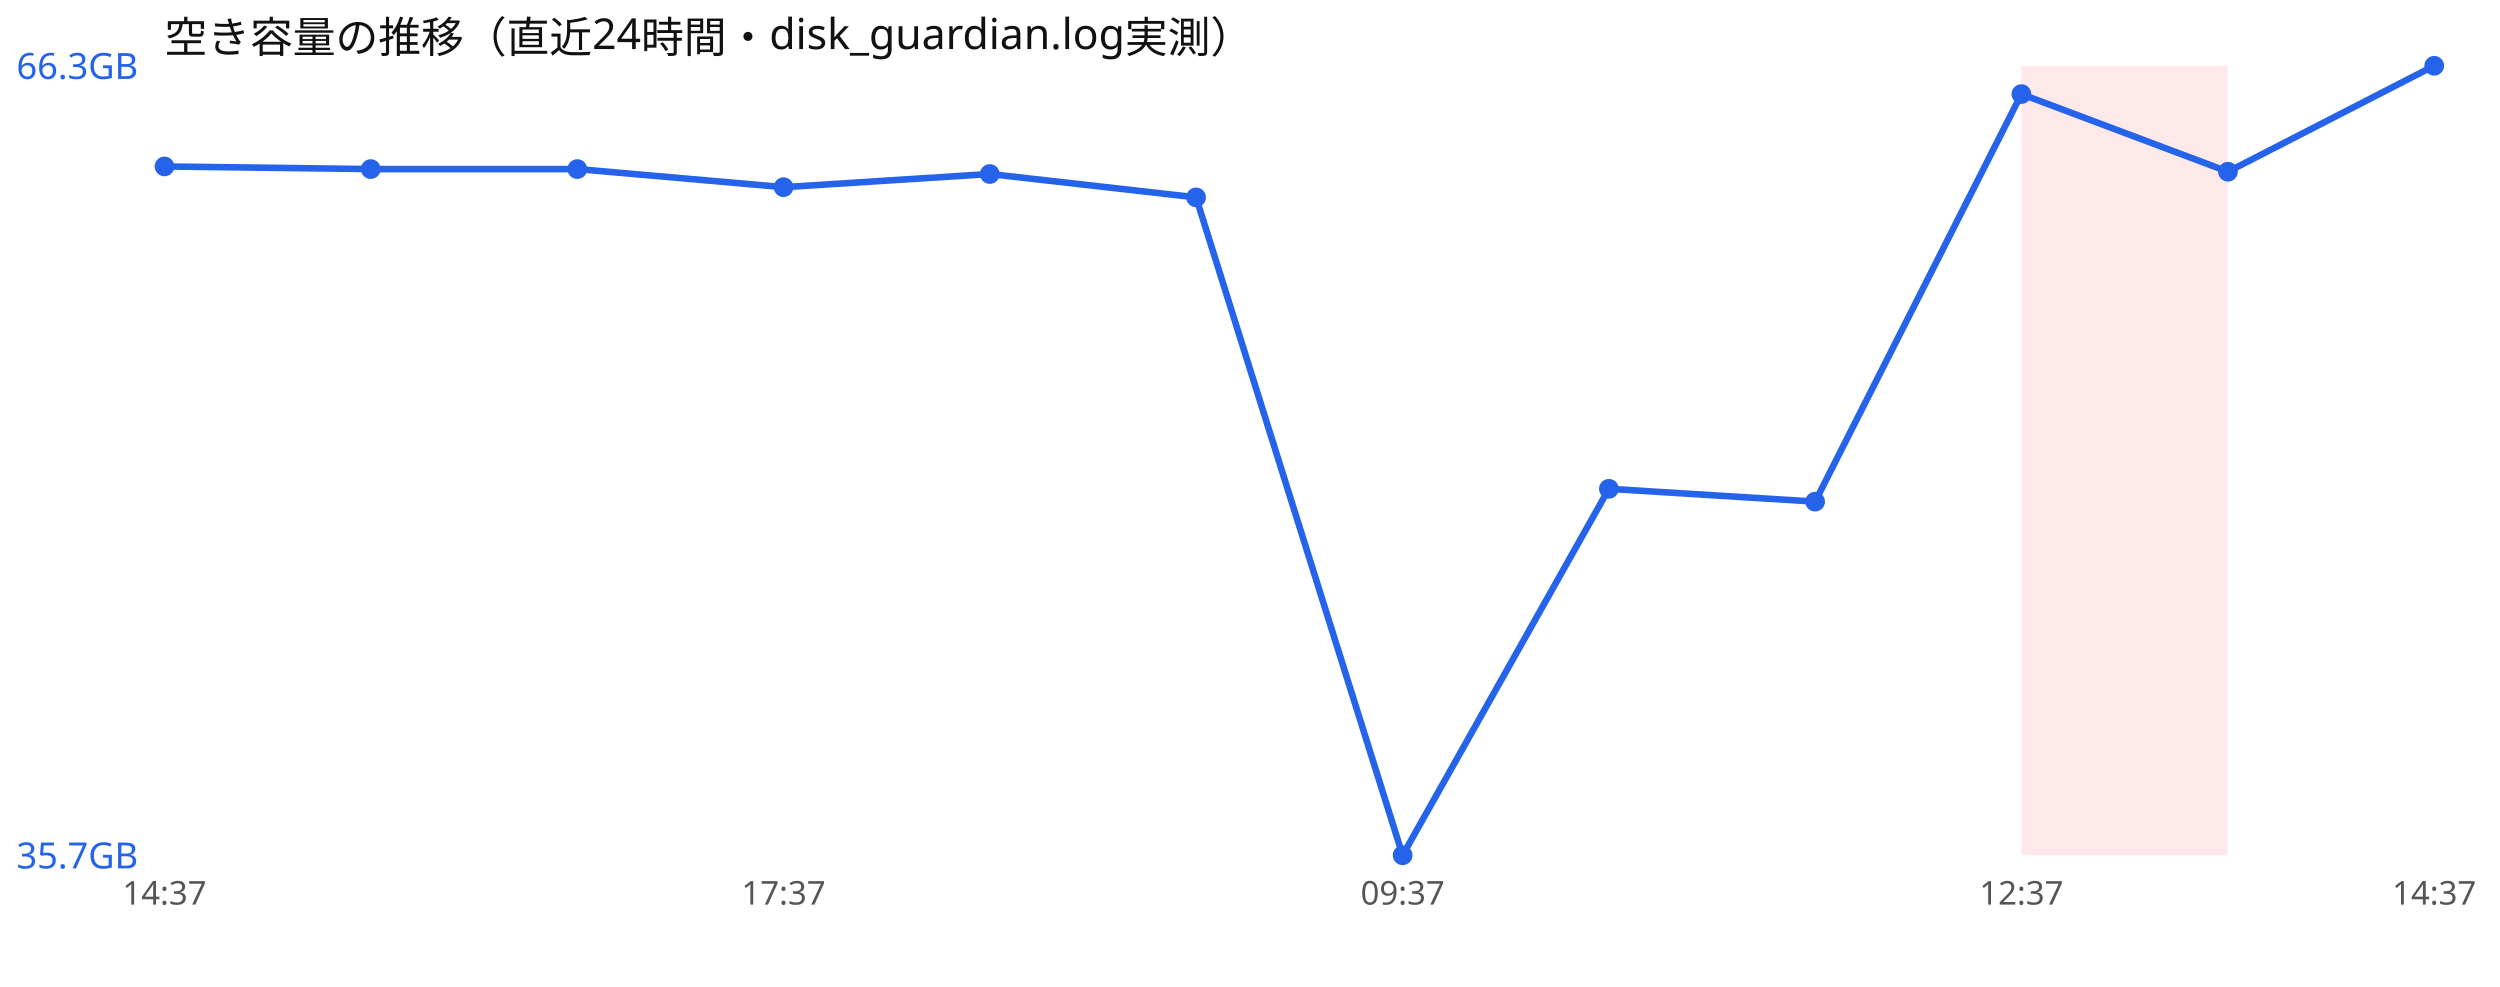
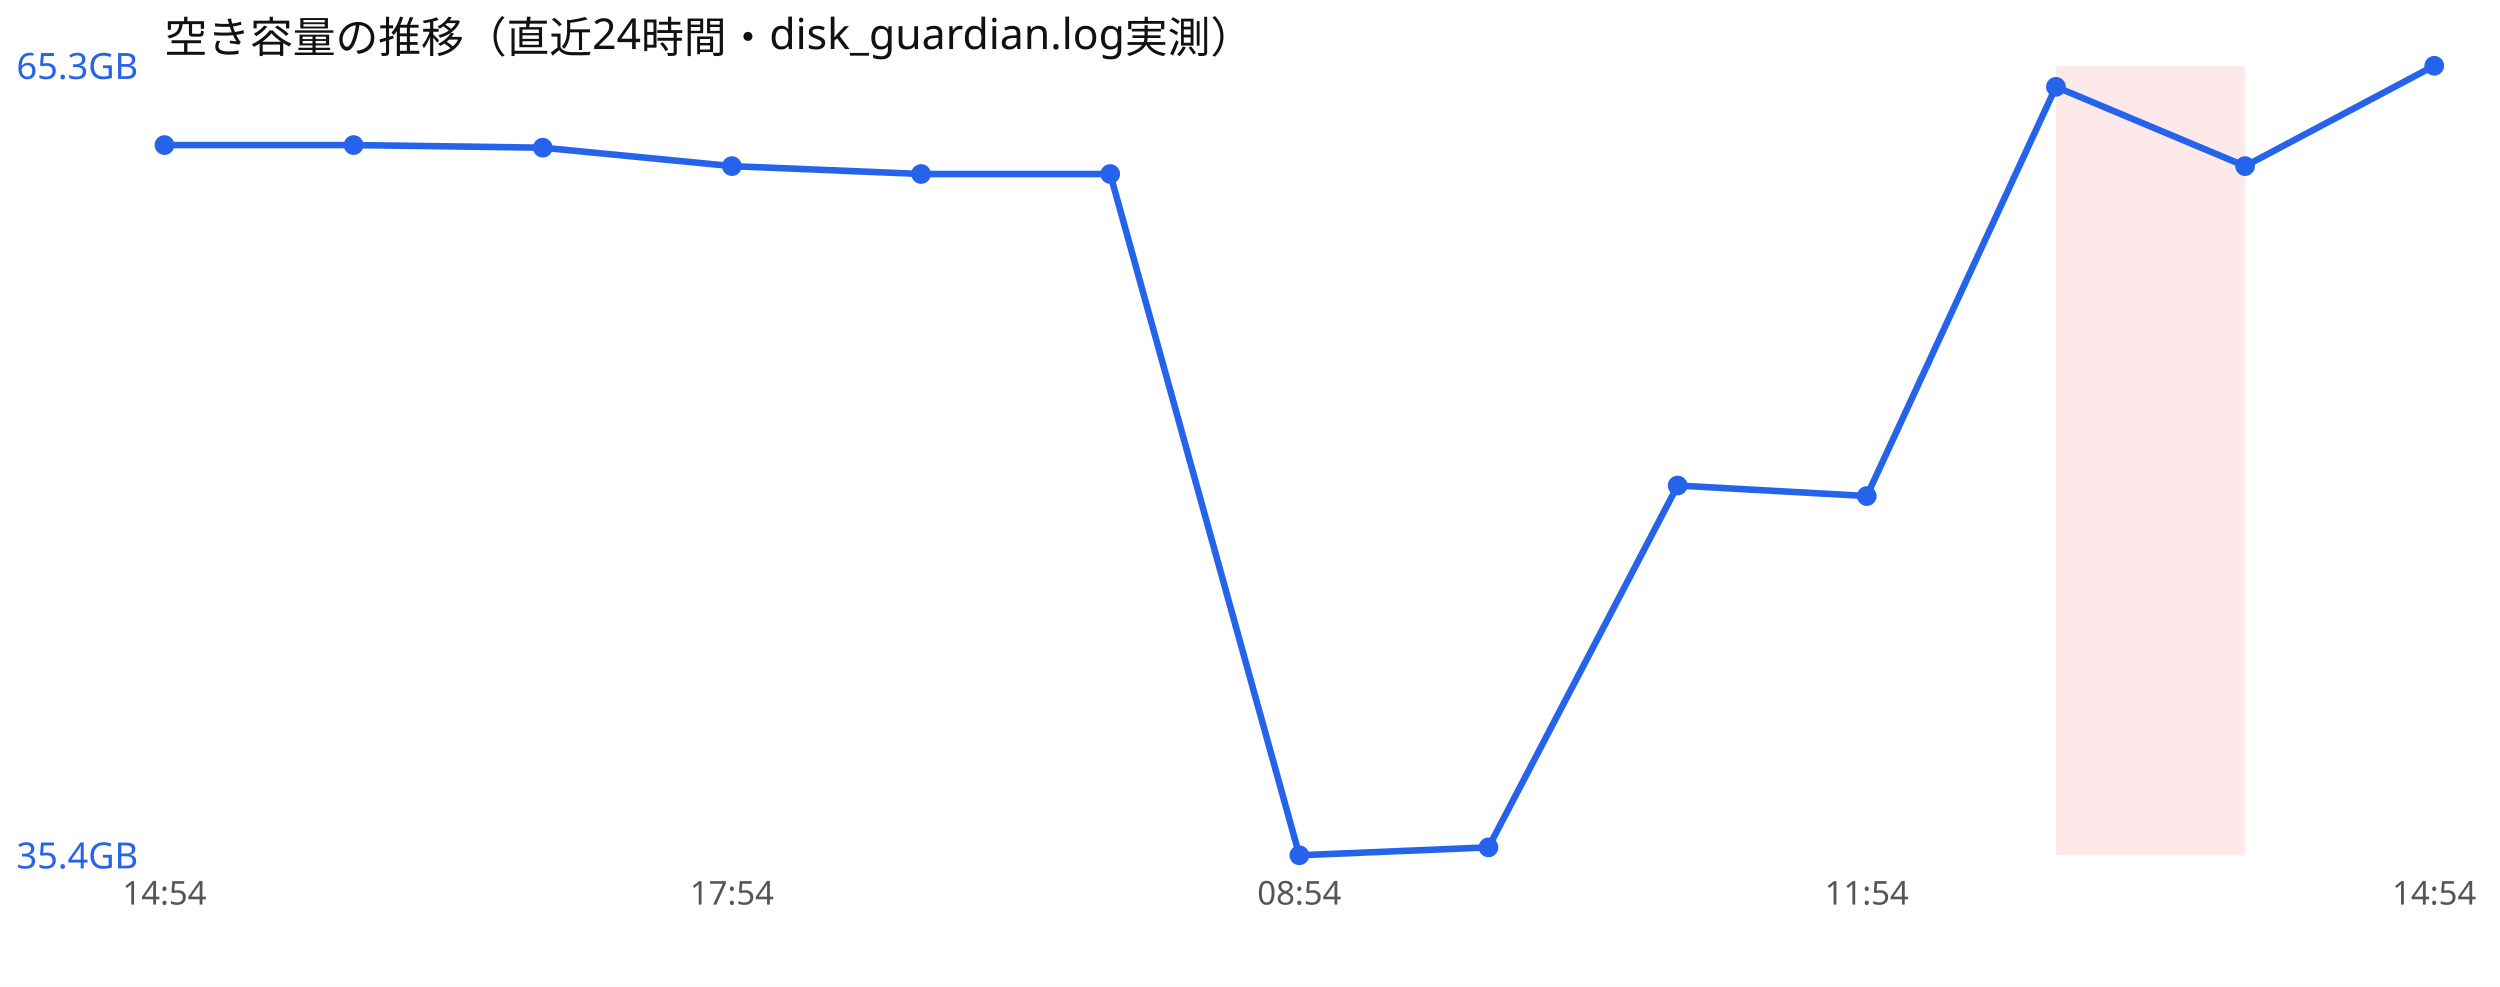
<svg xmlns="http://www.w3.org/2000/svg" width="760" height="300" viewBox="0 0 760 300" font-family="sans-serif">
  <rect width="760" height="300" fill="#ffffff" />
  <text x="50" y="16" font-size="13" fill="#111">空き容量の推移（直近24時間・disk_guardian.log実測）</text>
-   <rect x="614.5" y="20" width="62.7" height="240" fill="#ef4444" opacity="0.12" />
-   <polyline points="50.0,50.6 112.7,51.4 175.5,51.4 238.2,56.9 300.9,52.9 363.6,60.0 426.4,260.0 489.1,148.6 551.8,152.5 614.5,28.6 677.3,52.2 740.0,20.0" fill="none" stroke="#2563eb" stroke-width="2" />
-   <circle cx="50.0" cy="50.6" r="3" fill="#2563eb" />
-   <circle cx="112.7" cy="51.4" r="3" fill="#2563eb" />
-   <circle cx="175.5" cy="51.4" r="3" fill="#2563eb" />
-   <circle cx="238.2" cy="56.9" r="3" fill="#2563eb" />
-   <circle cx="300.9" cy="52.9" r="3" fill="#2563eb" />
-   <circle cx="363.6" cy="60.0" r="3" fill="#2563eb" />
-   <circle cx="426.4" cy="260.0" r="3" fill="#2563eb" />
-   <circle cx="489.1" cy="148.6" r="3" fill="#2563eb" />
-   <circle cx="551.8" cy="152.5" r="3" fill="#2563eb" />
-   <circle cx="614.5" cy="28.6" r="3" fill="#2563eb" />
-   <circle cx="677.3" cy="52.2" r="3" fill="#2563eb" />
+   <rect x="625.0" y="20" width="57.5" height="240" fill="#ef4444" opacity="0.12" />
+   <polyline points="50.0,44.1 107.5,44.1 165.0,44.9 222.5,50.5 280.0,52.9 337.5,52.9 395.0,260.0 452.5,257.6 510.0,147.6 567.5,150.8 625.0,26.4 682.5,50.5 740.0,20.0" fill="none" stroke="#2563eb" stroke-width="2" />
+   <circle cx="50.0" cy="44.1" r="3" fill="#2563eb" />
+   <circle cx="107.5" cy="44.1" r="3" fill="#2563eb" />
+   <circle cx="165.0" cy="44.9" r="3" fill="#2563eb" />
+   <circle cx="222.5" cy="50.5" r="3" fill="#2563eb" />
+   <circle cx="280.0" cy="52.9" r="3" fill="#2563eb" />
+   <circle cx="337.5" cy="52.9" r="3" fill="#2563eb" />
+   <circle cx="395.0" cy="260.0" r="3" fill="#2563eb" />
+   <circle cx="452.5" cy="257.6" r="3" fill="#2563eb" />
+   <circle cx="510.0" cy="147.6" r="3" fill="#2563eb" />
+   <circle cx="567.5" cy="150.8" r="3" fill="#2563eb" />
+   <circle cx="625.0" cy="26.4" r="3" fill="#2563eb" />
+   <circle cx="682.5" cy="50.5" r="3" fill="#2563eb" />
  <circle cx="740.0" cy="20.0" r="3" fill="#2563eb" />
-   <text x="5" y="24.0" font-size="11" fill="#2563eb">66.3GB</text>
-   <text x="5" y="264.0" font-size="11" fill="#2563eb">35.7GB</text>
-   <text x="50.0" y="275" font-size="10" fill="#555" text-anchor="middle">14:37</text>
-   <text x="238.2" y="275" font-size="10" fill="#555" text-anchor="middle">17:37</text>
-   <text x="426.4" y="275" font-size="10" fill="#555" text-anchor="middle">09:37</text>
-   <text x="614.5" y="275" font-size="10" fill="#555" text-anchor="middle">12:37</text>
-   <text x="740.0" y="275" font-size="10" fill="#555" text-anchor="middle">14:37</text>
+   <text x="5" y="24.0" font-size="11" fill="#2563eb">65.3GB</text>
+   <text x="5" y="264.0" font-size="11" fill="#2563eb">35.4GB</text>
+   <text x="50.0" y="275" font-size="10" fill="#555" text-anchor="middle">14:54</text>
+   <text x="222.5" y="275" font-size="10" fill="#555" text-anchor="middle">17:54</text>
+   <text x="395.0" y="275" font-size="10" fill="#555" text-anchor="middle">08:54</text>
+   <text x="567.5" y="275" font-size="10" fill="#555" text-anchor="middle">11:54</text>
+   <text x="740.0" y="275" font-size="10" fill="#555" text-anchor="middle">14:54</text>
</svg>
